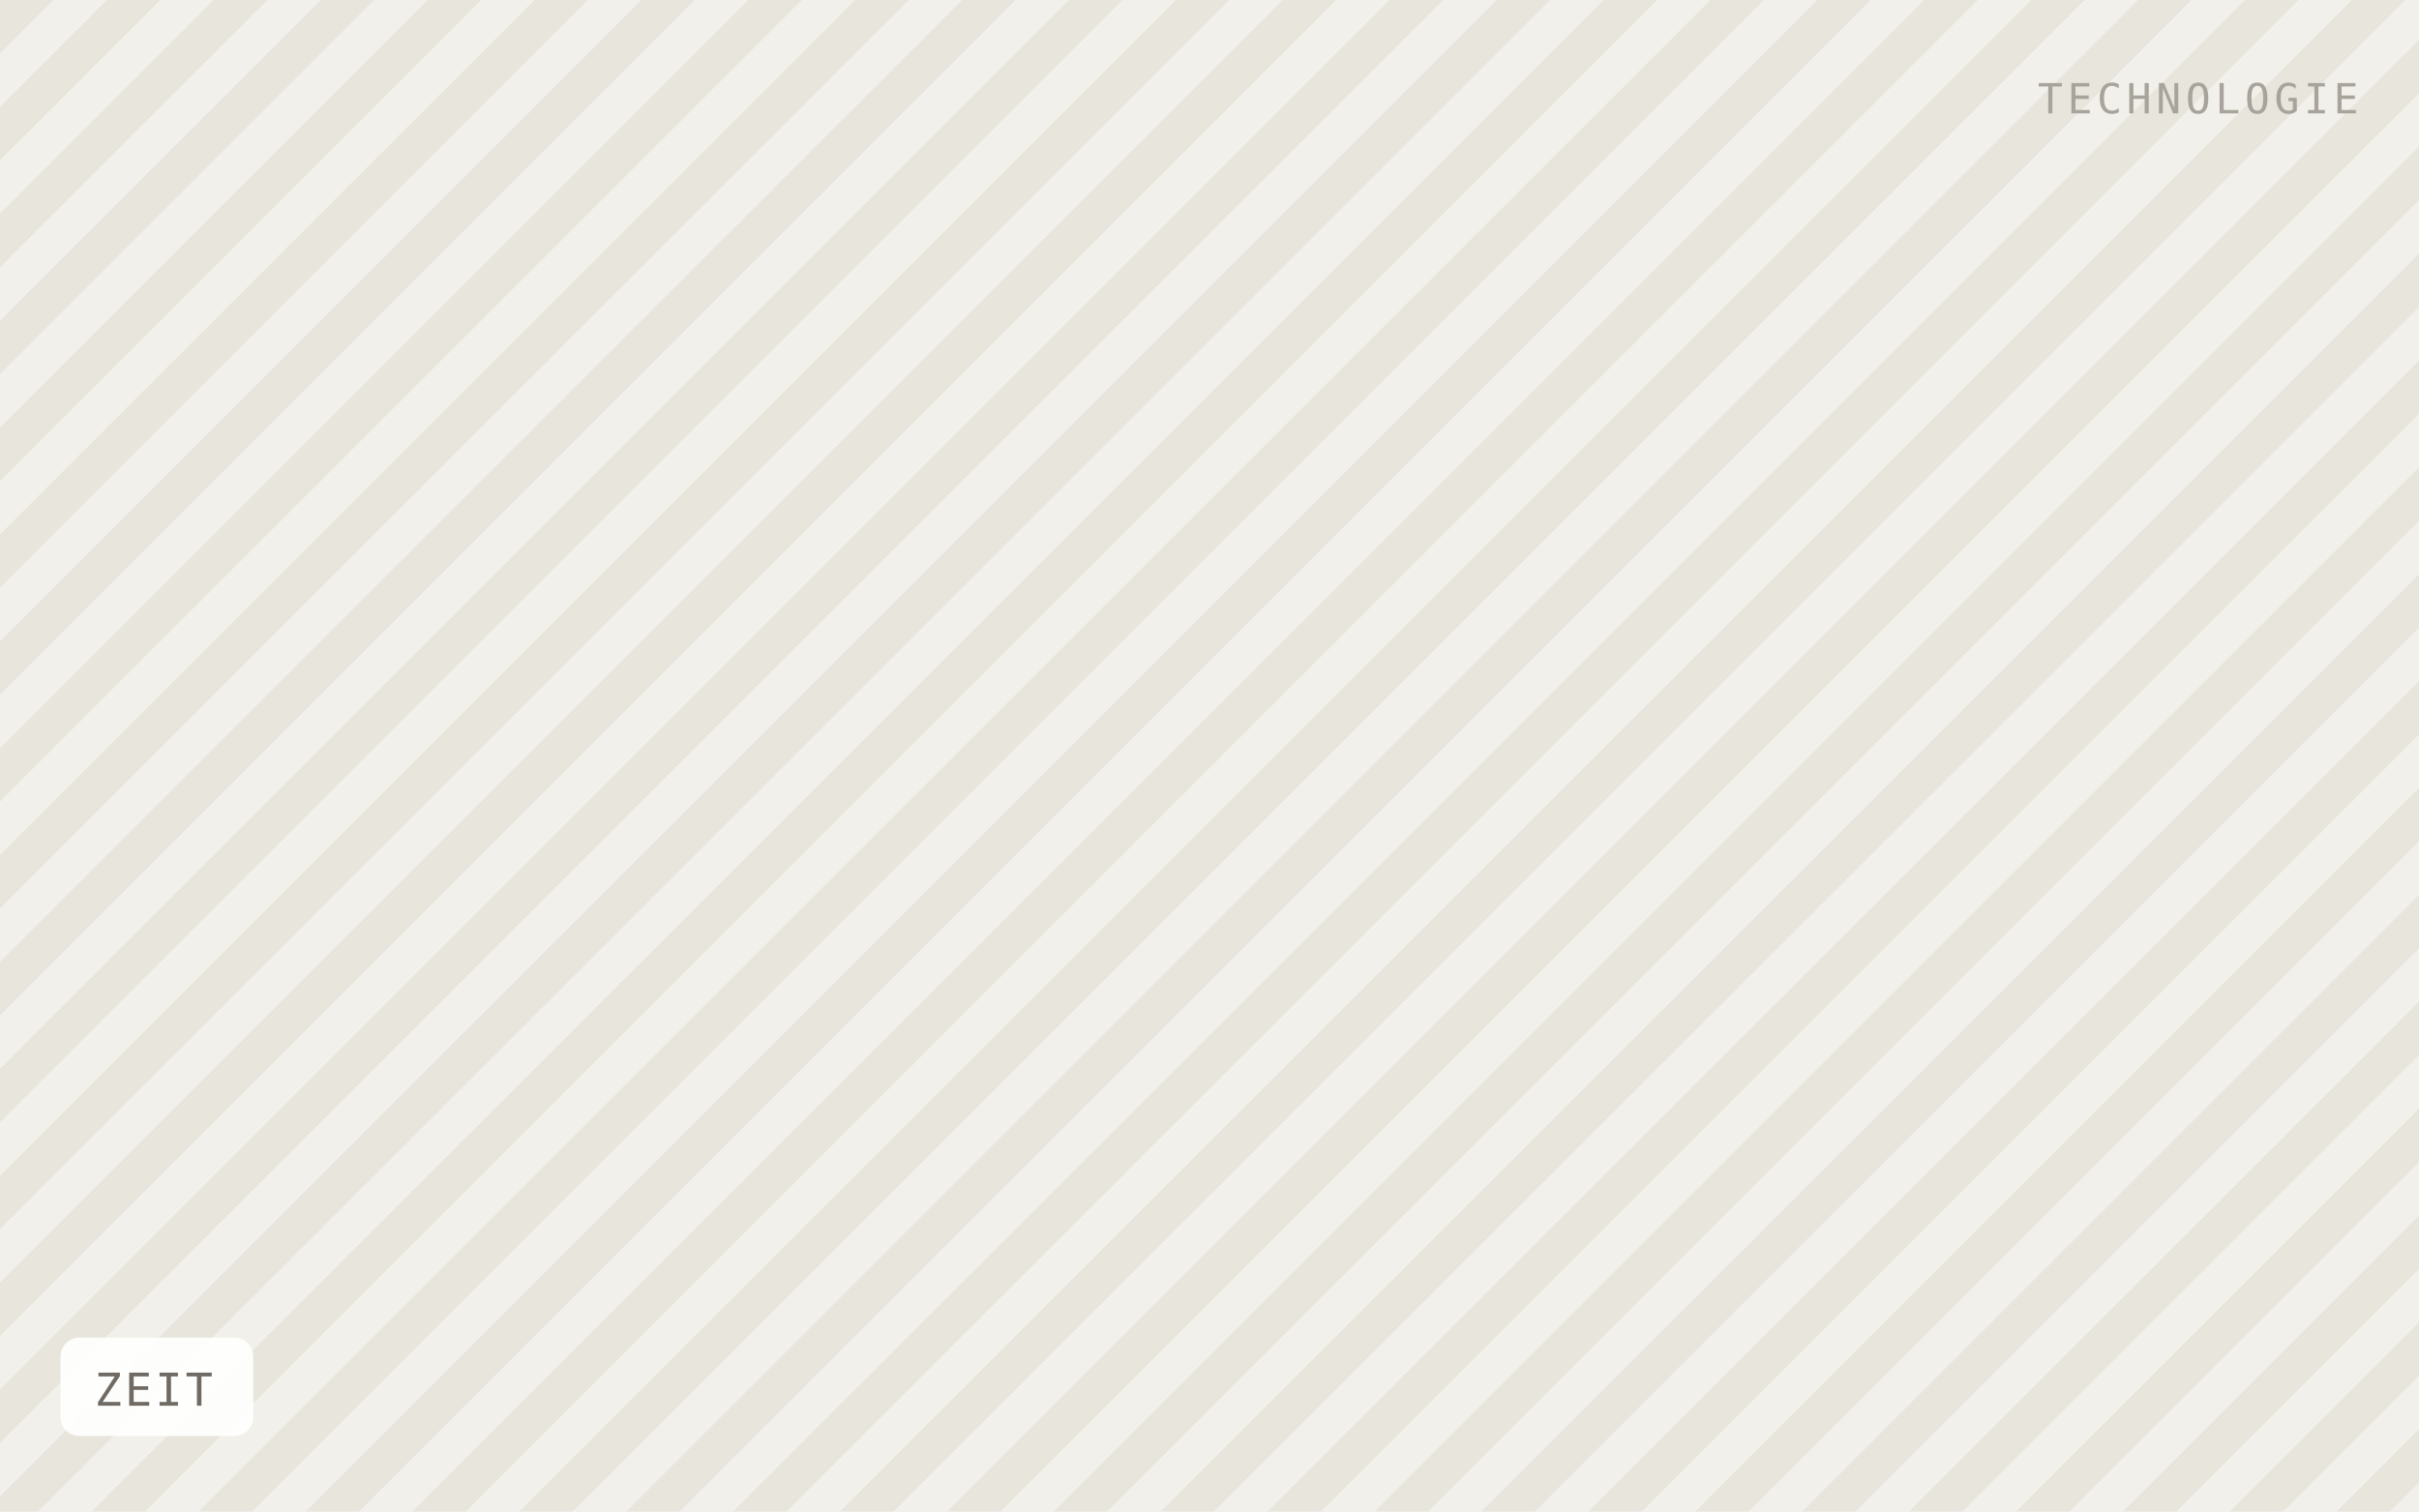
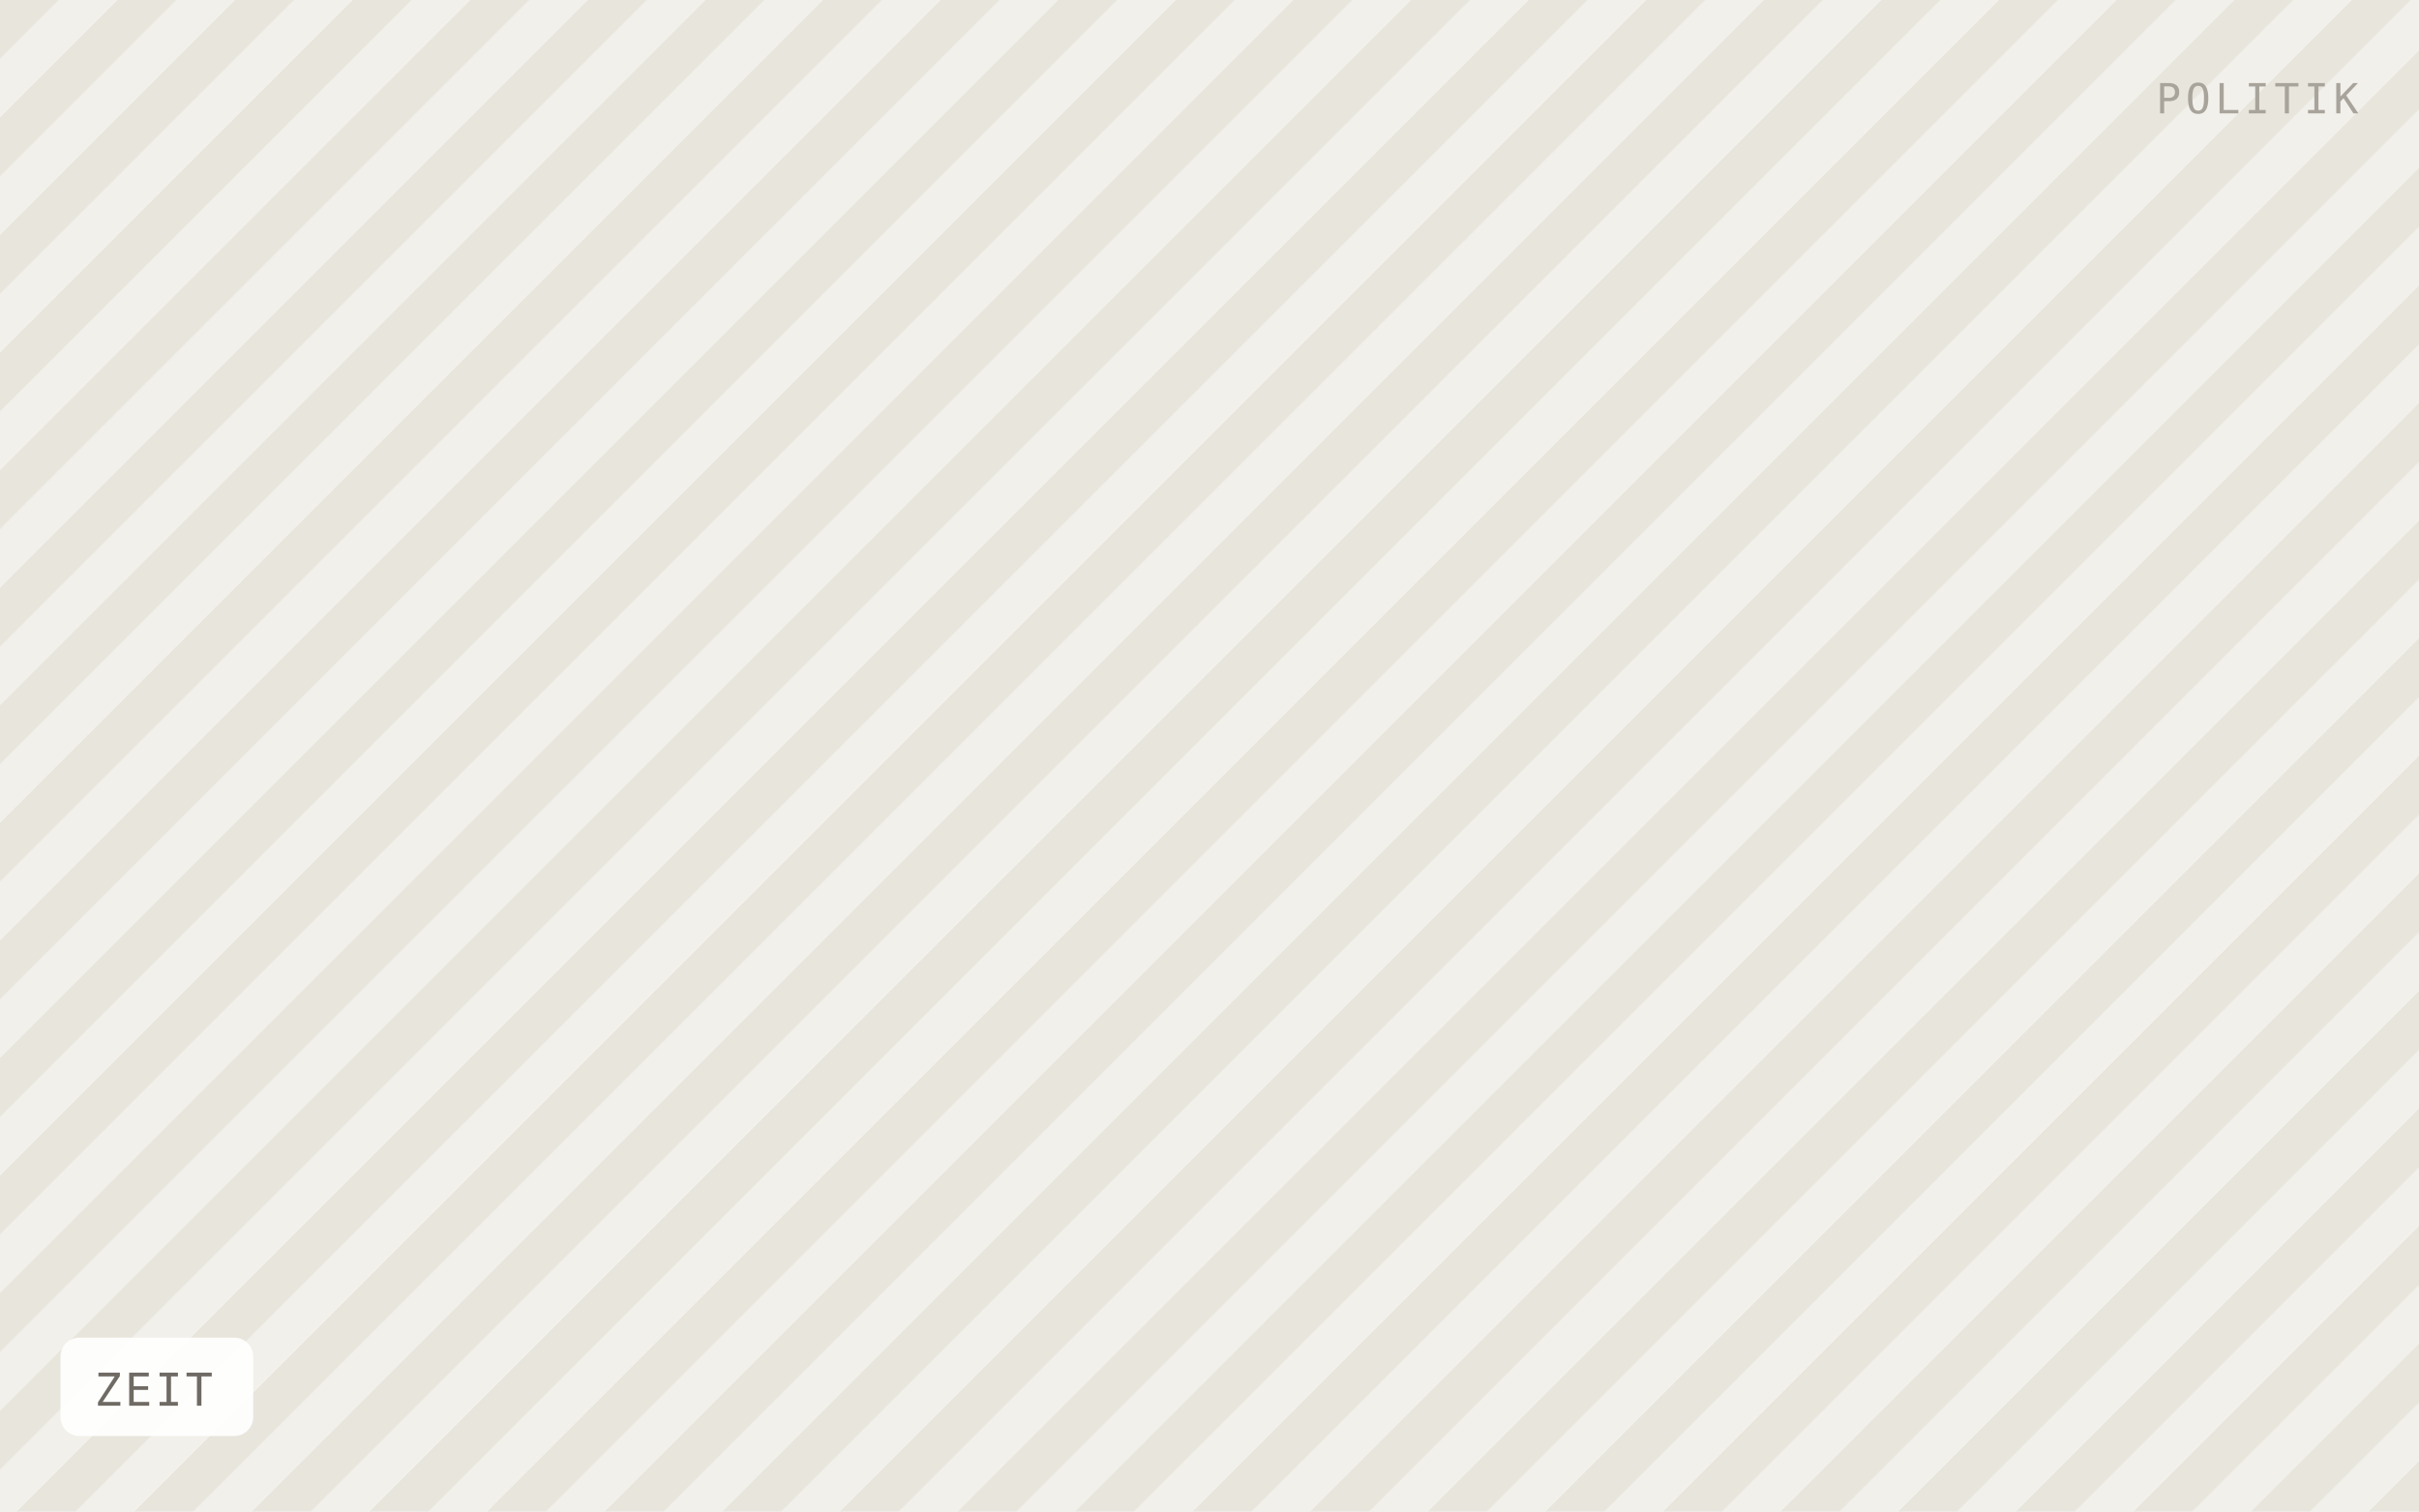
<svg xmlns="http://www.w3.org/2000/svg" viewBox="0 0 640 400" width="640" height="400" role="img" aria-label="ZEIT">
  <defs>
-     <pattern id="h" width="20" height="20" patternTransform="rotate(45)" patternUnits="userSpaceOnUse">
-       <rect width="20" height="20" fill="#f2f0ea" />
-       <rect width="10" height="20" fill="#e8e5dd" />
+     <pattern id="h" width="22" height="22" patternTransform="rotate(45)" patternUnits="userSpaceOnUse">
+       <rect width="22" height="22" fill="#f2f0ea" />
+       <rect width="11" height="22" fill="#e8e5dd" />
    </pattern>
  </defs>
  <rect width="640" height="400" fill="url(#h)" />
  <rect x="16" y="354" width="51" height="26" rx="5" fill="#ffffff" fill-opacity="0.92" />
  <text x="25" y="372" font-family="IBM Plex Mono, Menlo, monospace" font-size="12" letter-spacing="0.8" fill="#6f6b64">ZEIT</text>
-   <text x="624" y="30" text-anchor="end" font-family="IBM Plex Mono, Menlo, monospace" font-size="11" letter-spacing="1.2" fill="#a8a49c">TECHNOLOGIE</text>
+   <text x="624" y="30" text-anchor="end" font-family="IBM Plex Mono, Menlo, monospace" font-size="11" letter-spacing="1.2" fill="#a8a49c">POLITIK</text>
</svg>
